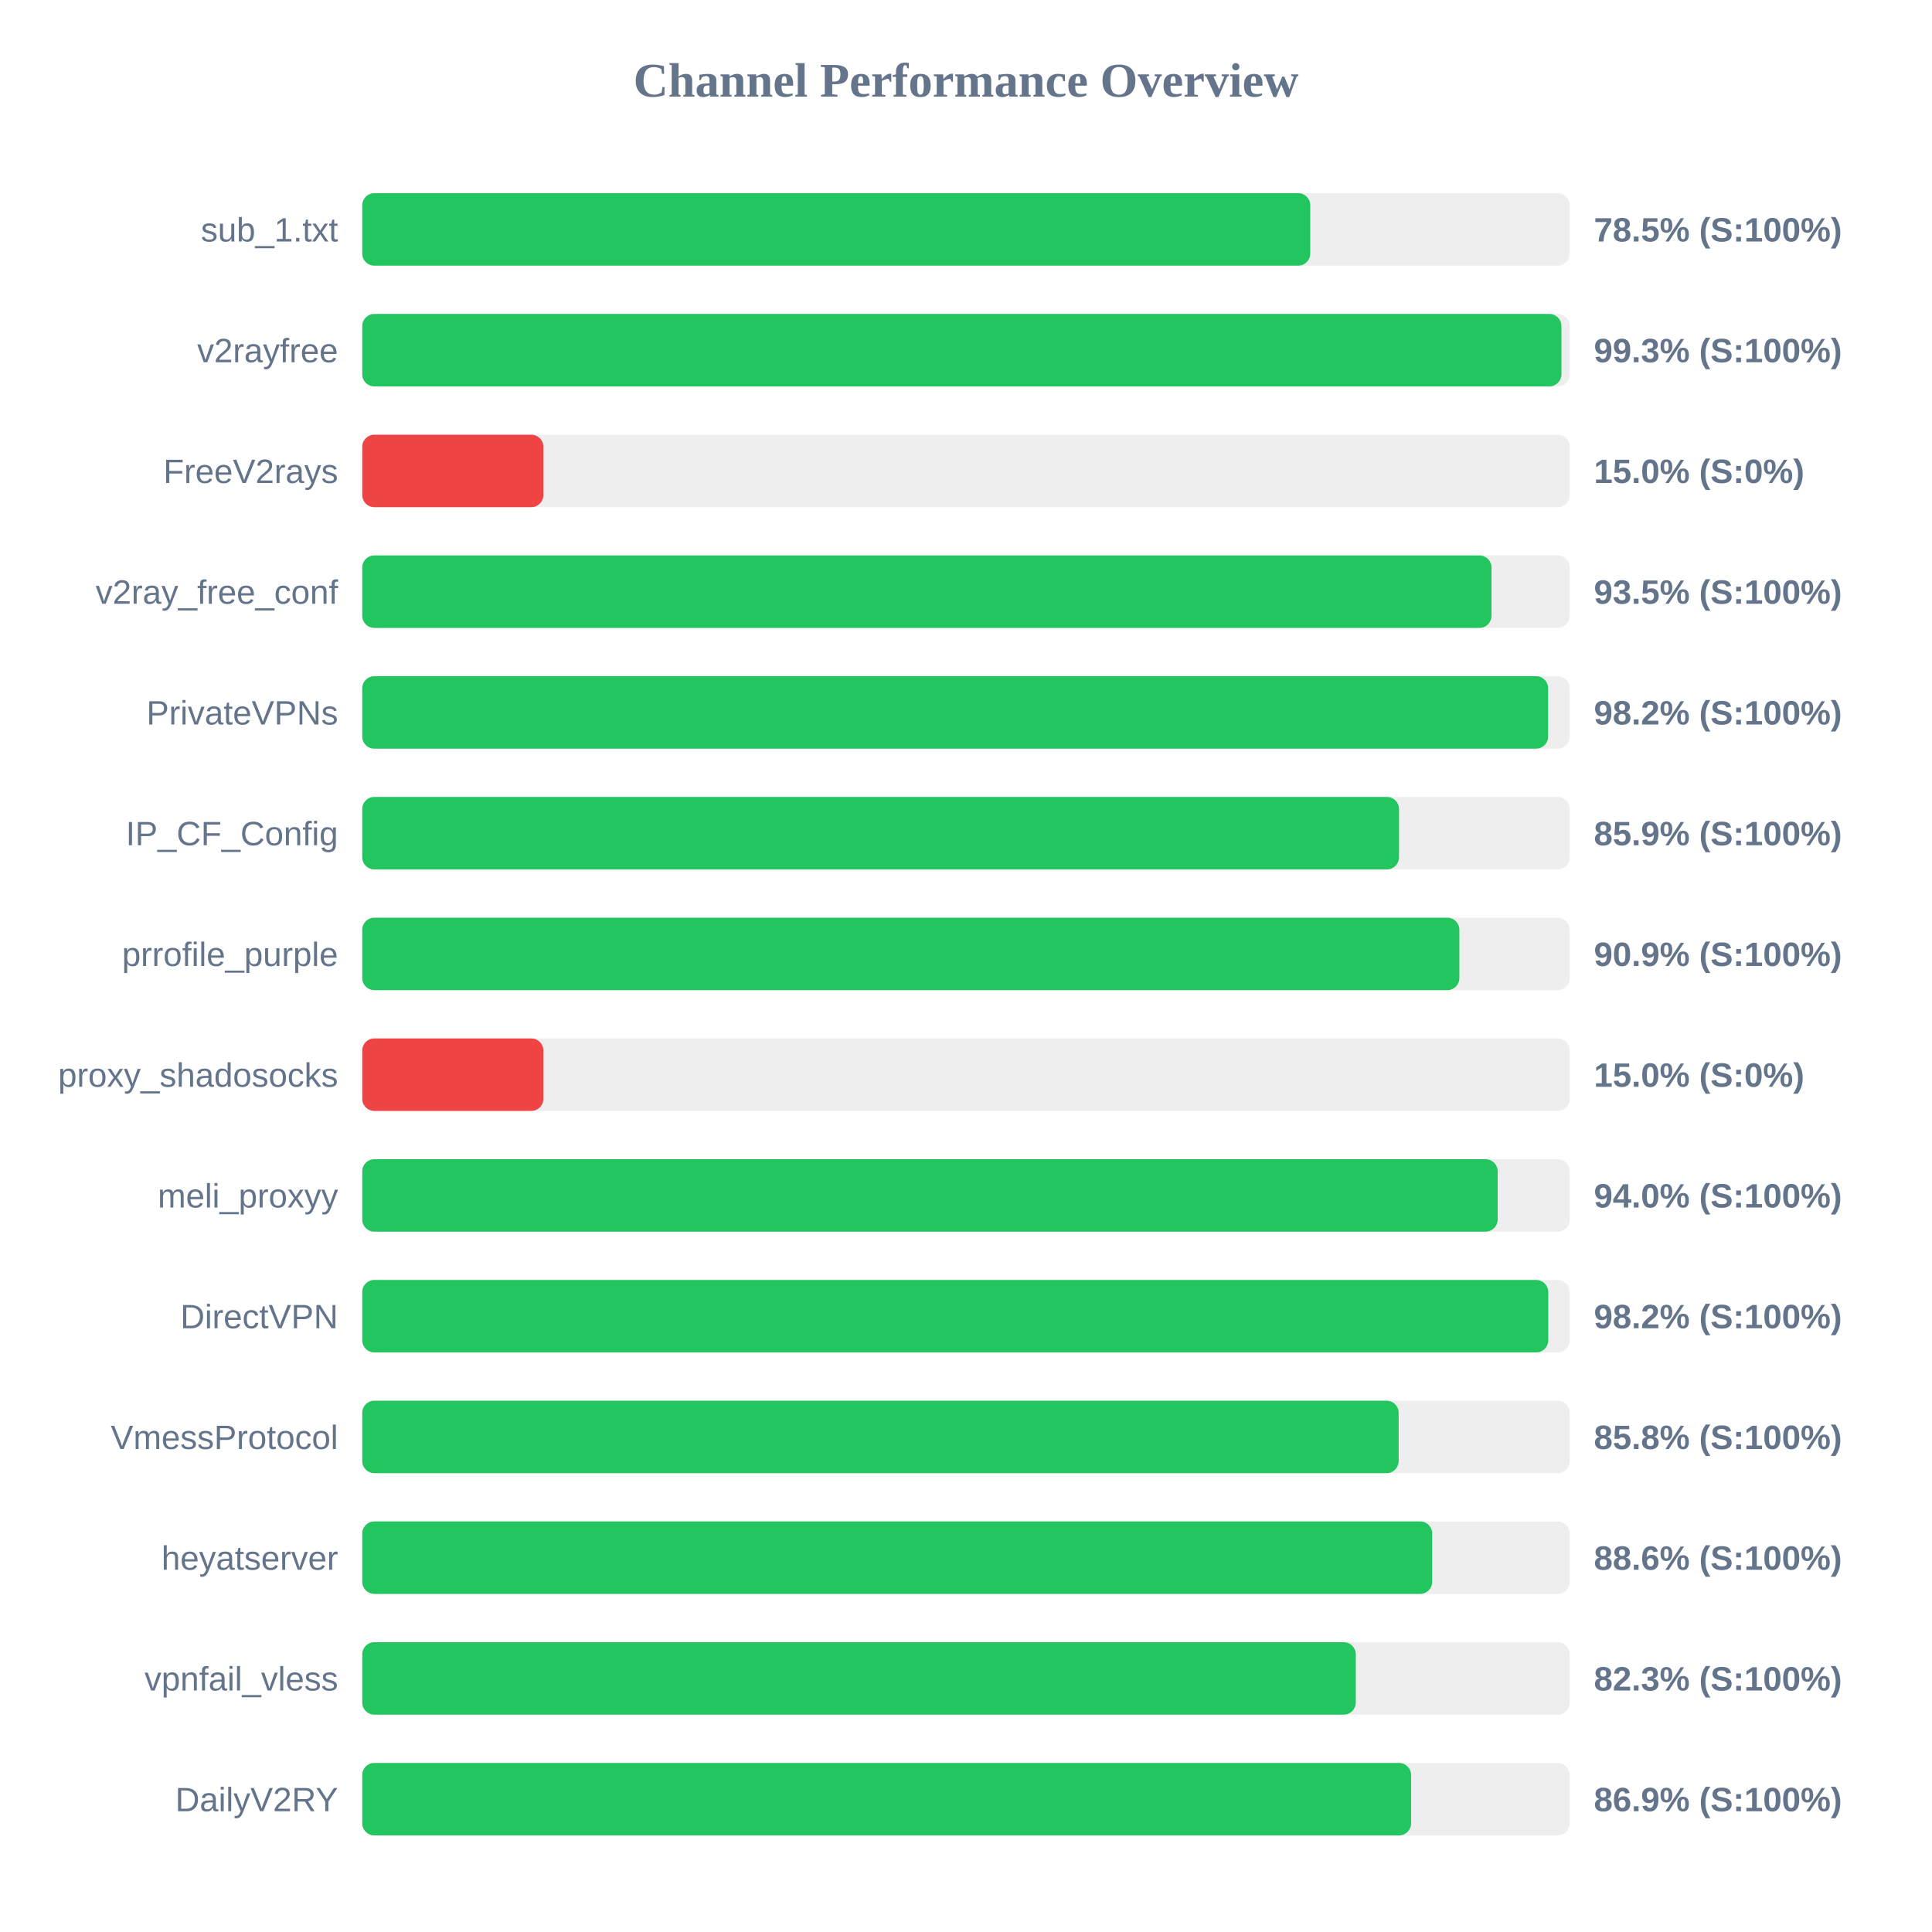
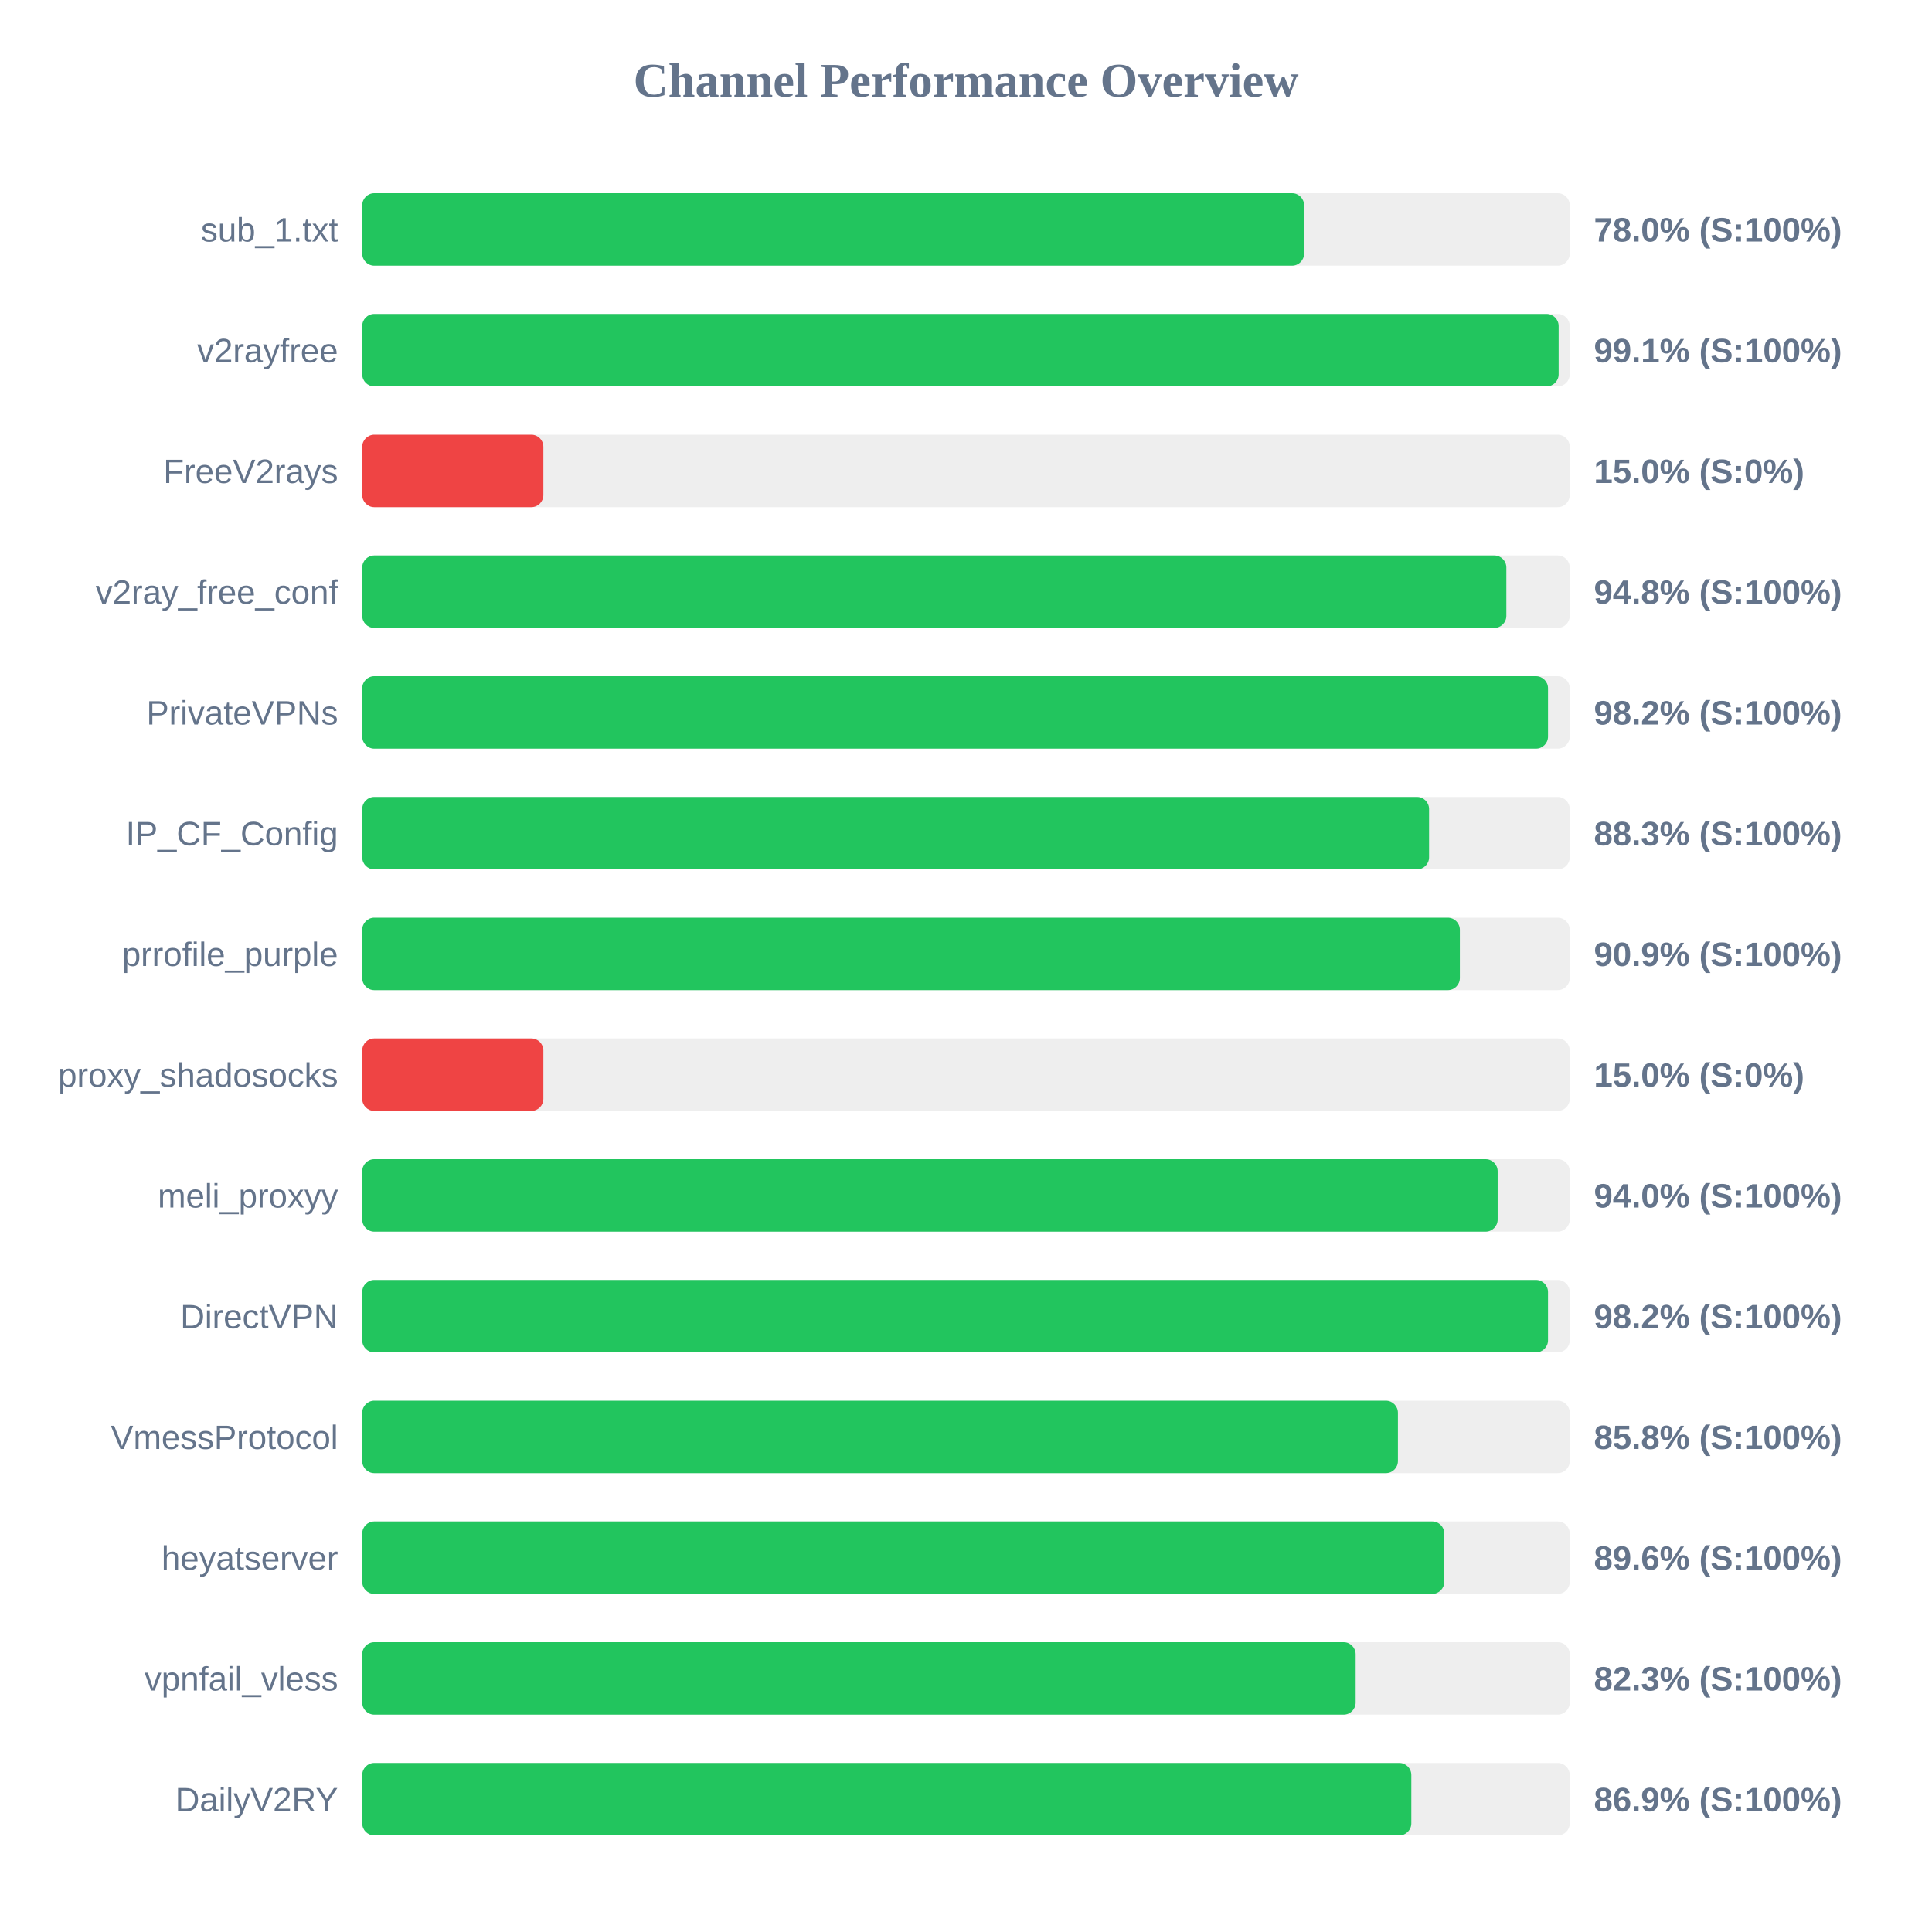
<svg xmlns="http://www.w3.org/2000/svg" width="800" height="800" version="1.1">
  <style>
        .row { font: 14px Arial; fill: #64748b; }
        .score { font: bold 14px Arial; fill: #64748b; }
    </style>
  <text x="400" y="40" text-anchor="middle" font-size="20px" font-weight="bold" fill="#64748b">Channel Performance Overview</text>
  <rect x="150" y="80" width="500" height="30" fill="#eee" rx="5" />
-   <rect x="150" y="80" width="392.55" height="30" fill="#22c55e" rx="5" />
+   <rect x="150" y="80" width="390.0" height="30" fill="#22c55e" rx="5" />
  <text x="140" y="100" text-anchor="end" class="row">sub_1.txt</text>
-   <text x="660" y="100" text-anchor="start" class="score">78.5% (S:100%)</text>
+   <text x="660" y="100" text-anchor="start" class="score">78.0% (S:100%)</text>
  <rect x="150" y="130" width="500" height="30" fill="#eee" rx="5" />
-   <rect x="150" y="130" width="496.55" height="30" fill="#22c55e" rx="5" />
+   <rect x="150" y="130" width="495.4" height="30" fill="#22c55e" rx="5" />
  <text x="140" y="150" text-anchor="end" class="row">v2rayfree</text>
-   <text x="660" y="150" text-anchor="start" class="score">99.3% (S:100%)</text>
+   <text x="660" y="150" text-anchor="start" class="score">99.1% (S:100%)</text>
  <rect x="150" y="180" width="500" height="30" fill="#eee" rx="5" />
  <rect x="150" y="180" width="75.0" height="30" fill="#ef4444" rx="5" />
  <text x="140" y="200" text-anchor="end" class="row">FreeV2rays</text>
  <text x="660" y="200" text-anchor="start" class="score">15.0% (S:0%)</text>
  <rect x="150" y="230" width="500" height="30" fill="#eee" rx="5" />
-   <rect x="150" y="230" width="467.6" height="30" fill="#22c55e" rx="5" />
+   <rect x="150" y="230" width="473.75" height="30" fill="#22c55e" rx="5" />
  <text x="140" y="250" text-anchor="end" class="row">v2ray_free_conf</text>
-   <text x="660" y="250" text-anchor="start" class="score">93.5% (S:100%)</text>
+   <text x="660" y="250" text-anchor="start" class="score">94.8% (S:100%)</text>
  <rect x="150" y="280" width="500" height="30" fill="#eee" rx="5" />
-   <rect x="150" y="280" width="491.05" height="30" fill="#22c55e" rx="5" />
+   <rect x="150" y="280" width="491.0" height="30" fill="#22c55e" rx="5" />
  <text x="140" y="300" text-anchor="end" class="row">PrivateVPNs</text>
  <text x="660" y="300" text-anchor="start" class="score">98.2% (S:100%)</text>
  <rect x="150" y="330" width="500" height="30" fill="#eee" rx="5" />
-   <rect x="150" y="330" width="429.3" height="30" fill="#22c55e" rx="5" />
+   <rect x="150" y="330" width="441.75" height="30" fill="#22c55e" rx="5" />
  <text x="140" y="350" text-anchor="end" class="row">IP_CF_Config</text>
-   <text x="660" y="350" text-anchor="start" class="score">85.9% (S:100%)</text>
+   <text x="660" y="350" text-anchor="start" class="score">88.3% (S:100%)</text>
  <rect x="150" y="380" width="500" height="30" fill="#eee" rx="5" />
-   <rect x="150" y="380" width="454.3" height="30" fill="#22c55e" rx="5" />
+   <rect x="150" y="380" width="454.5" height="30" fill="#22c55e" rx="5" />
  <text x="140" y="400" text-anchor="end" class="row">prrofile_purple</text>
  <text x="660" y="400" text-anchor="start" class="score">90.9% (S:100%)</text>
  <rect x="150" y="430" width="500" height="30" fill="#eee" rx="5" />
  <rect x="150" y="430" width="75.0" height="30" fill="#ef4444" rx="5" />
  <text x="140" y="450" text-anchor="end" class="row">proxy_shadosocks</text>
  <text x="660" y="450" text-anchor="start" class="score">15.0% (S:0%)</text>
  <rect x="150" y="480" width="500" height="30" fill="#eee" rx="5" />
  <rect x="150" y="480" width="470.15" height="30" fill="#22c55e" rx="5" />
  <text x="140" y="500" text-anchor="end" class="row">meli_proxyy</text>
  <text x="660" y="500" text-anchor="start" class="score">94.0% (S:100%)</text>
  <rect x="150" y="530" width="500" height="30" fill="#eee" rx="5" />
-   <rect x="150" y="530" width="491.1" height="30" fill="#22c55e" rx="5" />
+   <rect x="150" y="530" width="491.0" height="30" fill="#22c55e" rx="5" />
  <text x="140" y="550" text-anchor="end" class="row">DirectVPN</text>
  <text x="660" y="550" text-anchor="start" class="score">98.2% (S:100%)</text>
  <rect x="150" y="580" width="500" height="30" fill="#eee" rx="5" />
-   <rect x="150" y="580" width="429.15" height="30" fill="#22c55e" rx="5" />
+   <rect x="150" y="580" width="428.85" height="30" fill="#22c55e" rx="5" />
  <text x="140" y="600" text-anchor="end" class="row">VmessProtocol</text>
  <text x="660" y="600" text-anchor="start" class="score">85.8% (S:100%)</text>
  <rect x="150" y="630" width="500" height="30" fill="#eee" rx="5" />
-   <rect x="150" y="630" width="443.05" height="30" fill="#22c55e" rx="5" />
+   <rect x="150" y="630" width="448.05" height="30" fill="#22c55e" rx="5" />
  <text x="140" y="650" text-anchor="end" class="row">heyatserver</text>
-   <text x="660" y="650" text-anchor="start" class="score">88.6% (S:100%)</text>
+   <text x="660" y="650" text-anchor="start" class="score">89.6% (S:100%)</text>
  <rect x="150" y="680" width="500" height="30" fill="#eee" rx="5" />
-   <rect x="150" y="680" width="411.4" height="30" fill="#22c55e" rx="5" />
+   <rect x="150" y="680" width="411.35" height="30" fill="#22c55e" rx="5" />
  <text x="140" y="700" text-anchor="end" class="row">vpnfail_vless</text>
  <text x="660" y="700" text-anchor="start" class="score">82.3% (S:100%)</text>
  <rect x="150" y="730" width="500" height="30" fill="#eee" rx="5" />
-   <rect x="150" y="730" width="434.3" height="30" fill="#22c55e" rx="5" />
+   <rect x="150" y="730" width="434.4" height="30" fill="#22c55e" rx="5" />
  <text x="140" y="750" text-anchor="end" class="row">DailyV2RY</text>
  <text x="660" y="750" text-anchor="start" class="score">86.9% (S:100%)</text>
</svg>
